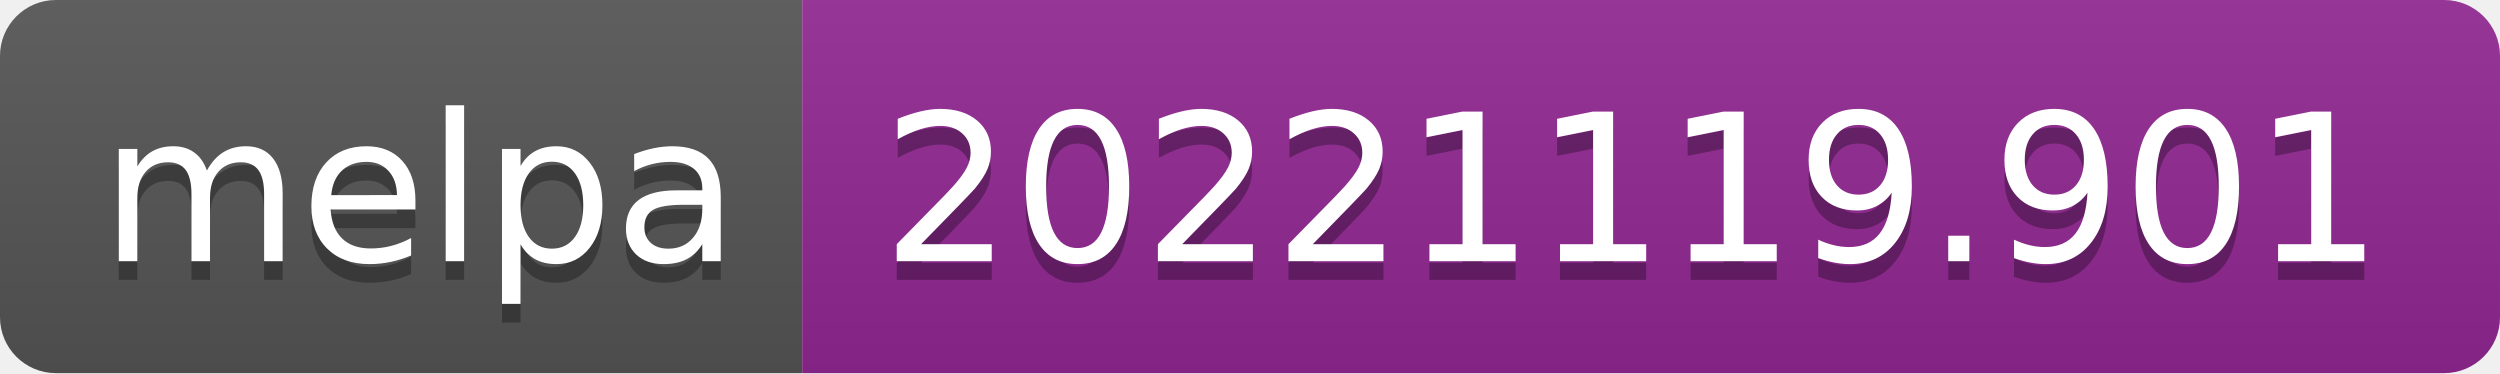
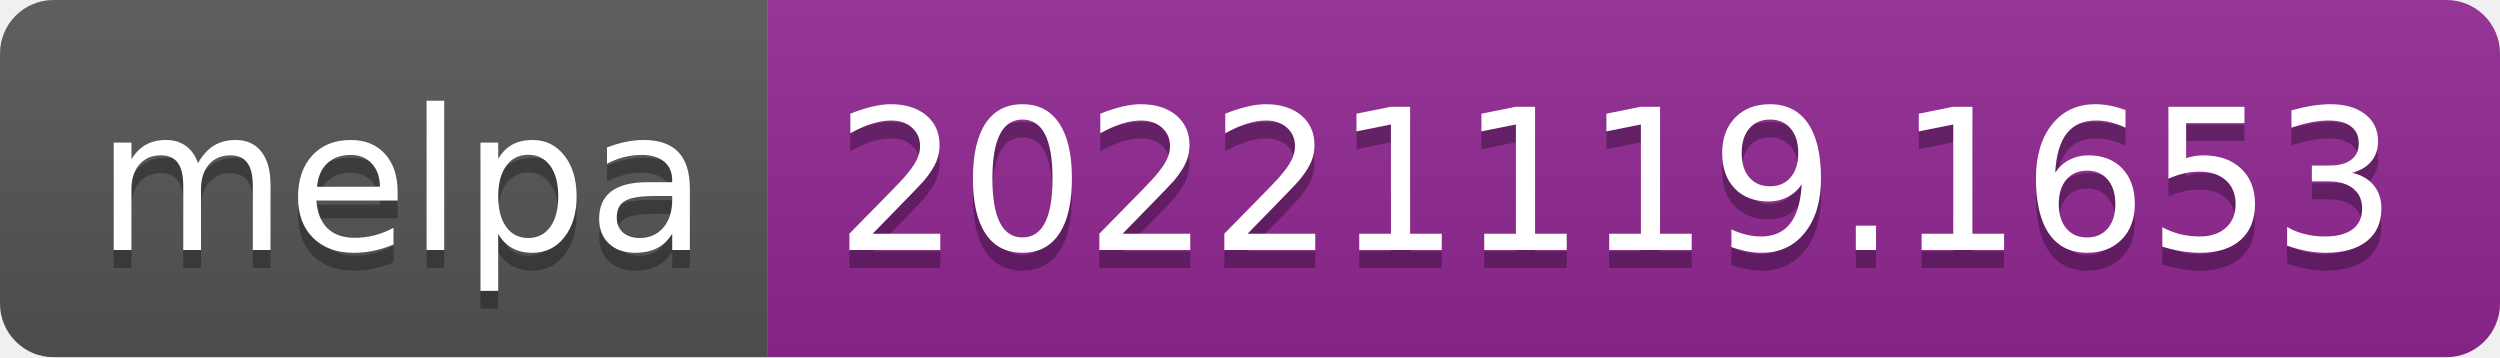
- <svg xmlns="http://www.w3.org/2000/svg" width="134" height="20" role="img" aria-label="melpa: 20221119.901">
+ <svg xmlns="http://www.w3.org/2000/svg" width="140" height="20" role="img" aria-label="melpa: 20221119.1653">
  <linearGradient id="s" x2="0" y2="100%">
    <stop offset="0" stop-color="#bbb" stop-opacity=".1" />
    <stop offset="1" stop-opacity=".1" />
  </linearGradient>
  <clipPath id="r">
-     <rect width="134" height="20" rx="3" fill="#fff" />
+     <rect width="140" height="20" rx="3" fill="#fff" />
  </clipPath>
  <g clip-path="url(#r)">
    <rect width="43" height="20" fill="#555" />
-     <rect x="43" width="91" height="20" fill="#922793" />
-     <rect width="134" height="20" fill="url(#s)" />
+     <rect x="43" width="97" height="20" fill="#922793" />
+     <rect width="140" height="20" fill="url(#s)" />
  </g>
  <g fill="#fff" text-anchor="middle" font-family="Verdana,Geneva,DejaVu Sans,sans-serif" text-rendering="geometricPrecision" font-size="110">
    <text aria-hidden="true" x="225" y="150" fill="#010101" fill-opacity=".3" transform="scale(.1)" textLength="330">melpa</text>
    <text x="225" y="140" transform="scale(.1)" fill="#fff" textLength="330">melpa</text>
-     <text aria-hidden="true" x="875" y="150" fill="#010101" fill-opacity=".3" transform="scale(.1)" textLength="810">20221119.901</text>
-     <text x="875" y="140" transform="scale(.1)" fill="#fff" textLength="810">20221119.901</text>
+     <text aria-hidden="true" x="905" y="150" fill="#010101" fill-opacity=".3" transform="scale(.1)" textLength="870">20221119.1653</text>
+     <text x="905" y="140" transform="scale(.1)" fill="#fff" textLength="870">20221119.1653</text>
  </g>
</svg>
